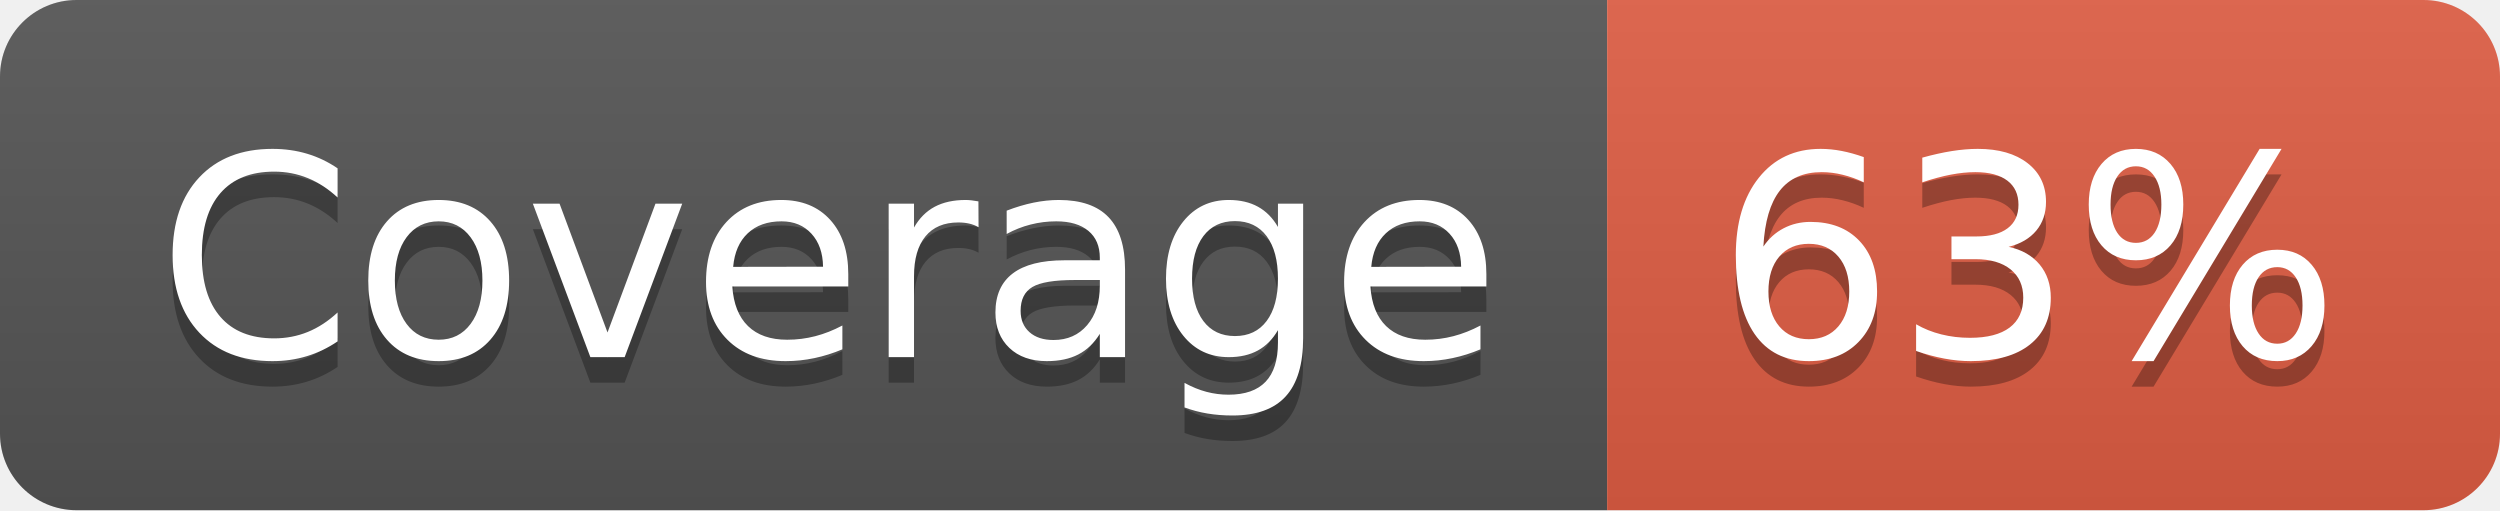
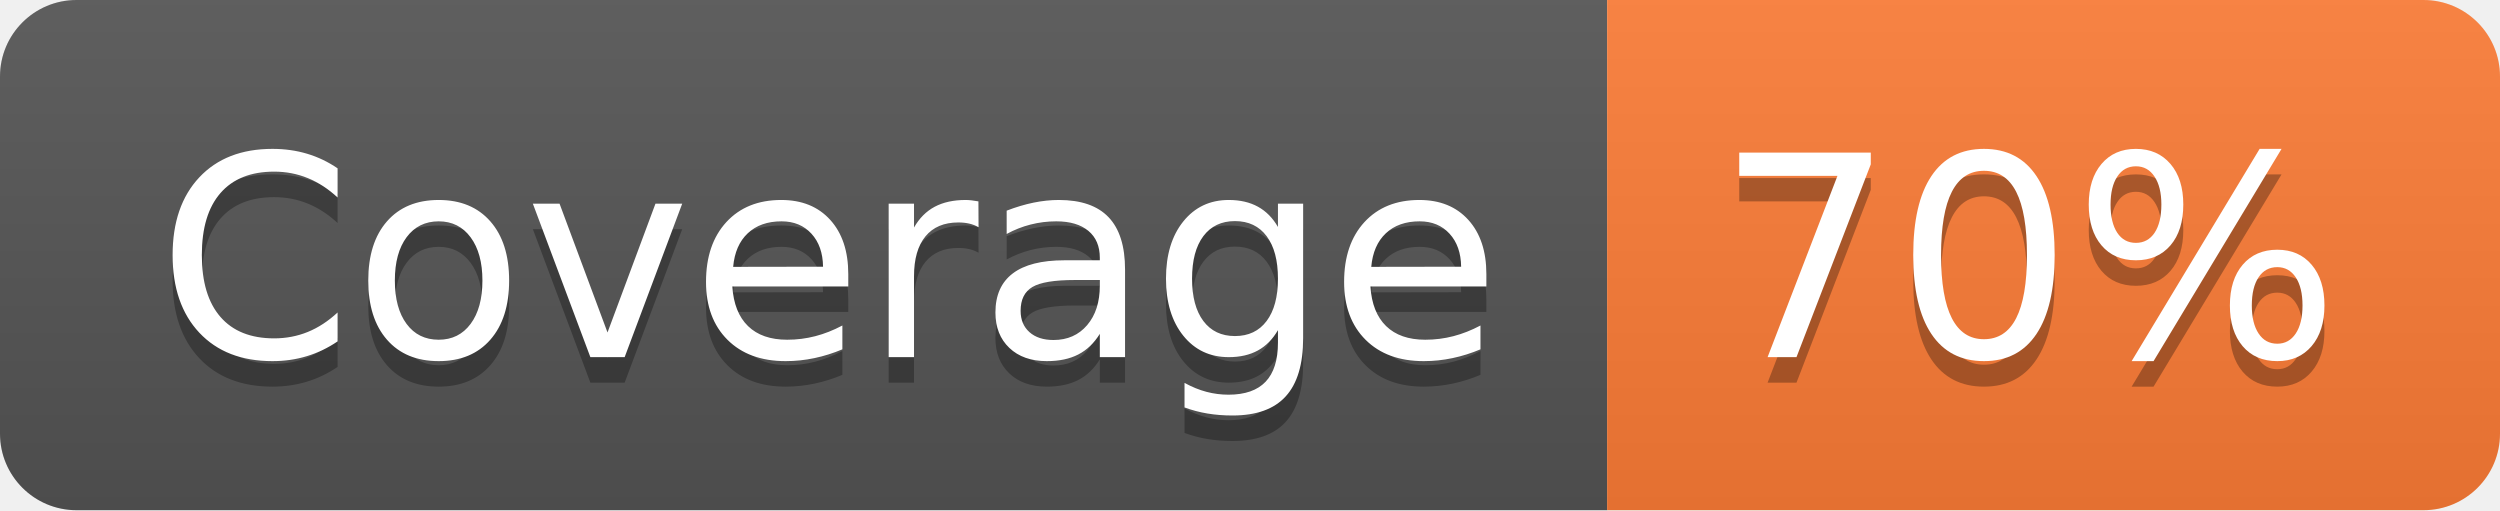
- <svg xmlns="http://www.w3.org/2000/svg" width="98" height="20" role="img" aria-label="Coverage: 63%">
+ <svg xmlns="http://www.w3.org/2000/svg" width="98" height="20" role="img" aria-label="Coverage: 70%">
  <linearGradient id="s" x2="0" y2="100%">
    <stop offset="0" stop-color="#bbb" stop-opacity=".1" />
    <stop offset="1" stop-opacity=".1" />
  </linearGradient>
  <clipPath id="r">
    <rect width="98" height="20" rx="3" fill="#fff" />
  </clipPath>
  <g clip-path="url(#r)">
    <rect width="63" height="20" fill="#555" />
-     <rect x="63" width="35" height="20" fill="#e05d44" />
+     <rect x="63" width="35" height="20" fill="#fe7d37" />
    <rect width="98" height="20" fill="url(#s)" />
  </g>
  <g fill="#fff" text-anchor="middle" font-family="Verdana,Geneva,DejaVu Sans,sans-serif" text-rendering="geometricPrecision" font-size="110">
    <text aria-hidden="true" x="325" y="150" fill="#010101" fill-opacity=".3" transform="scale(.1)" textLength="530">Coverage</text>
    <text x="325" y="140" transform="scale(.1)" fill="#fff" textLength="530">Coverage</text>
-     <text aria-hidden="true" x="795" y="150" fill="#010101" fill-opacity=".3" transform="scale(.1)" textLength="250">63%</text>
-     <text x="795" y="140" transform="scale(.1)" fill="#fff" textLength="250">63%</text>
+     <text aria-hidden="true" x="795" y="150" fill="#010101" fill-opacity=".3" transform="scale(.1)" textLength="250">70%</text>
+     <text x="795" y="140" transform="scale(.1)" fill="#fff" textLength="250">70%</text>
  </g>
</svg>
